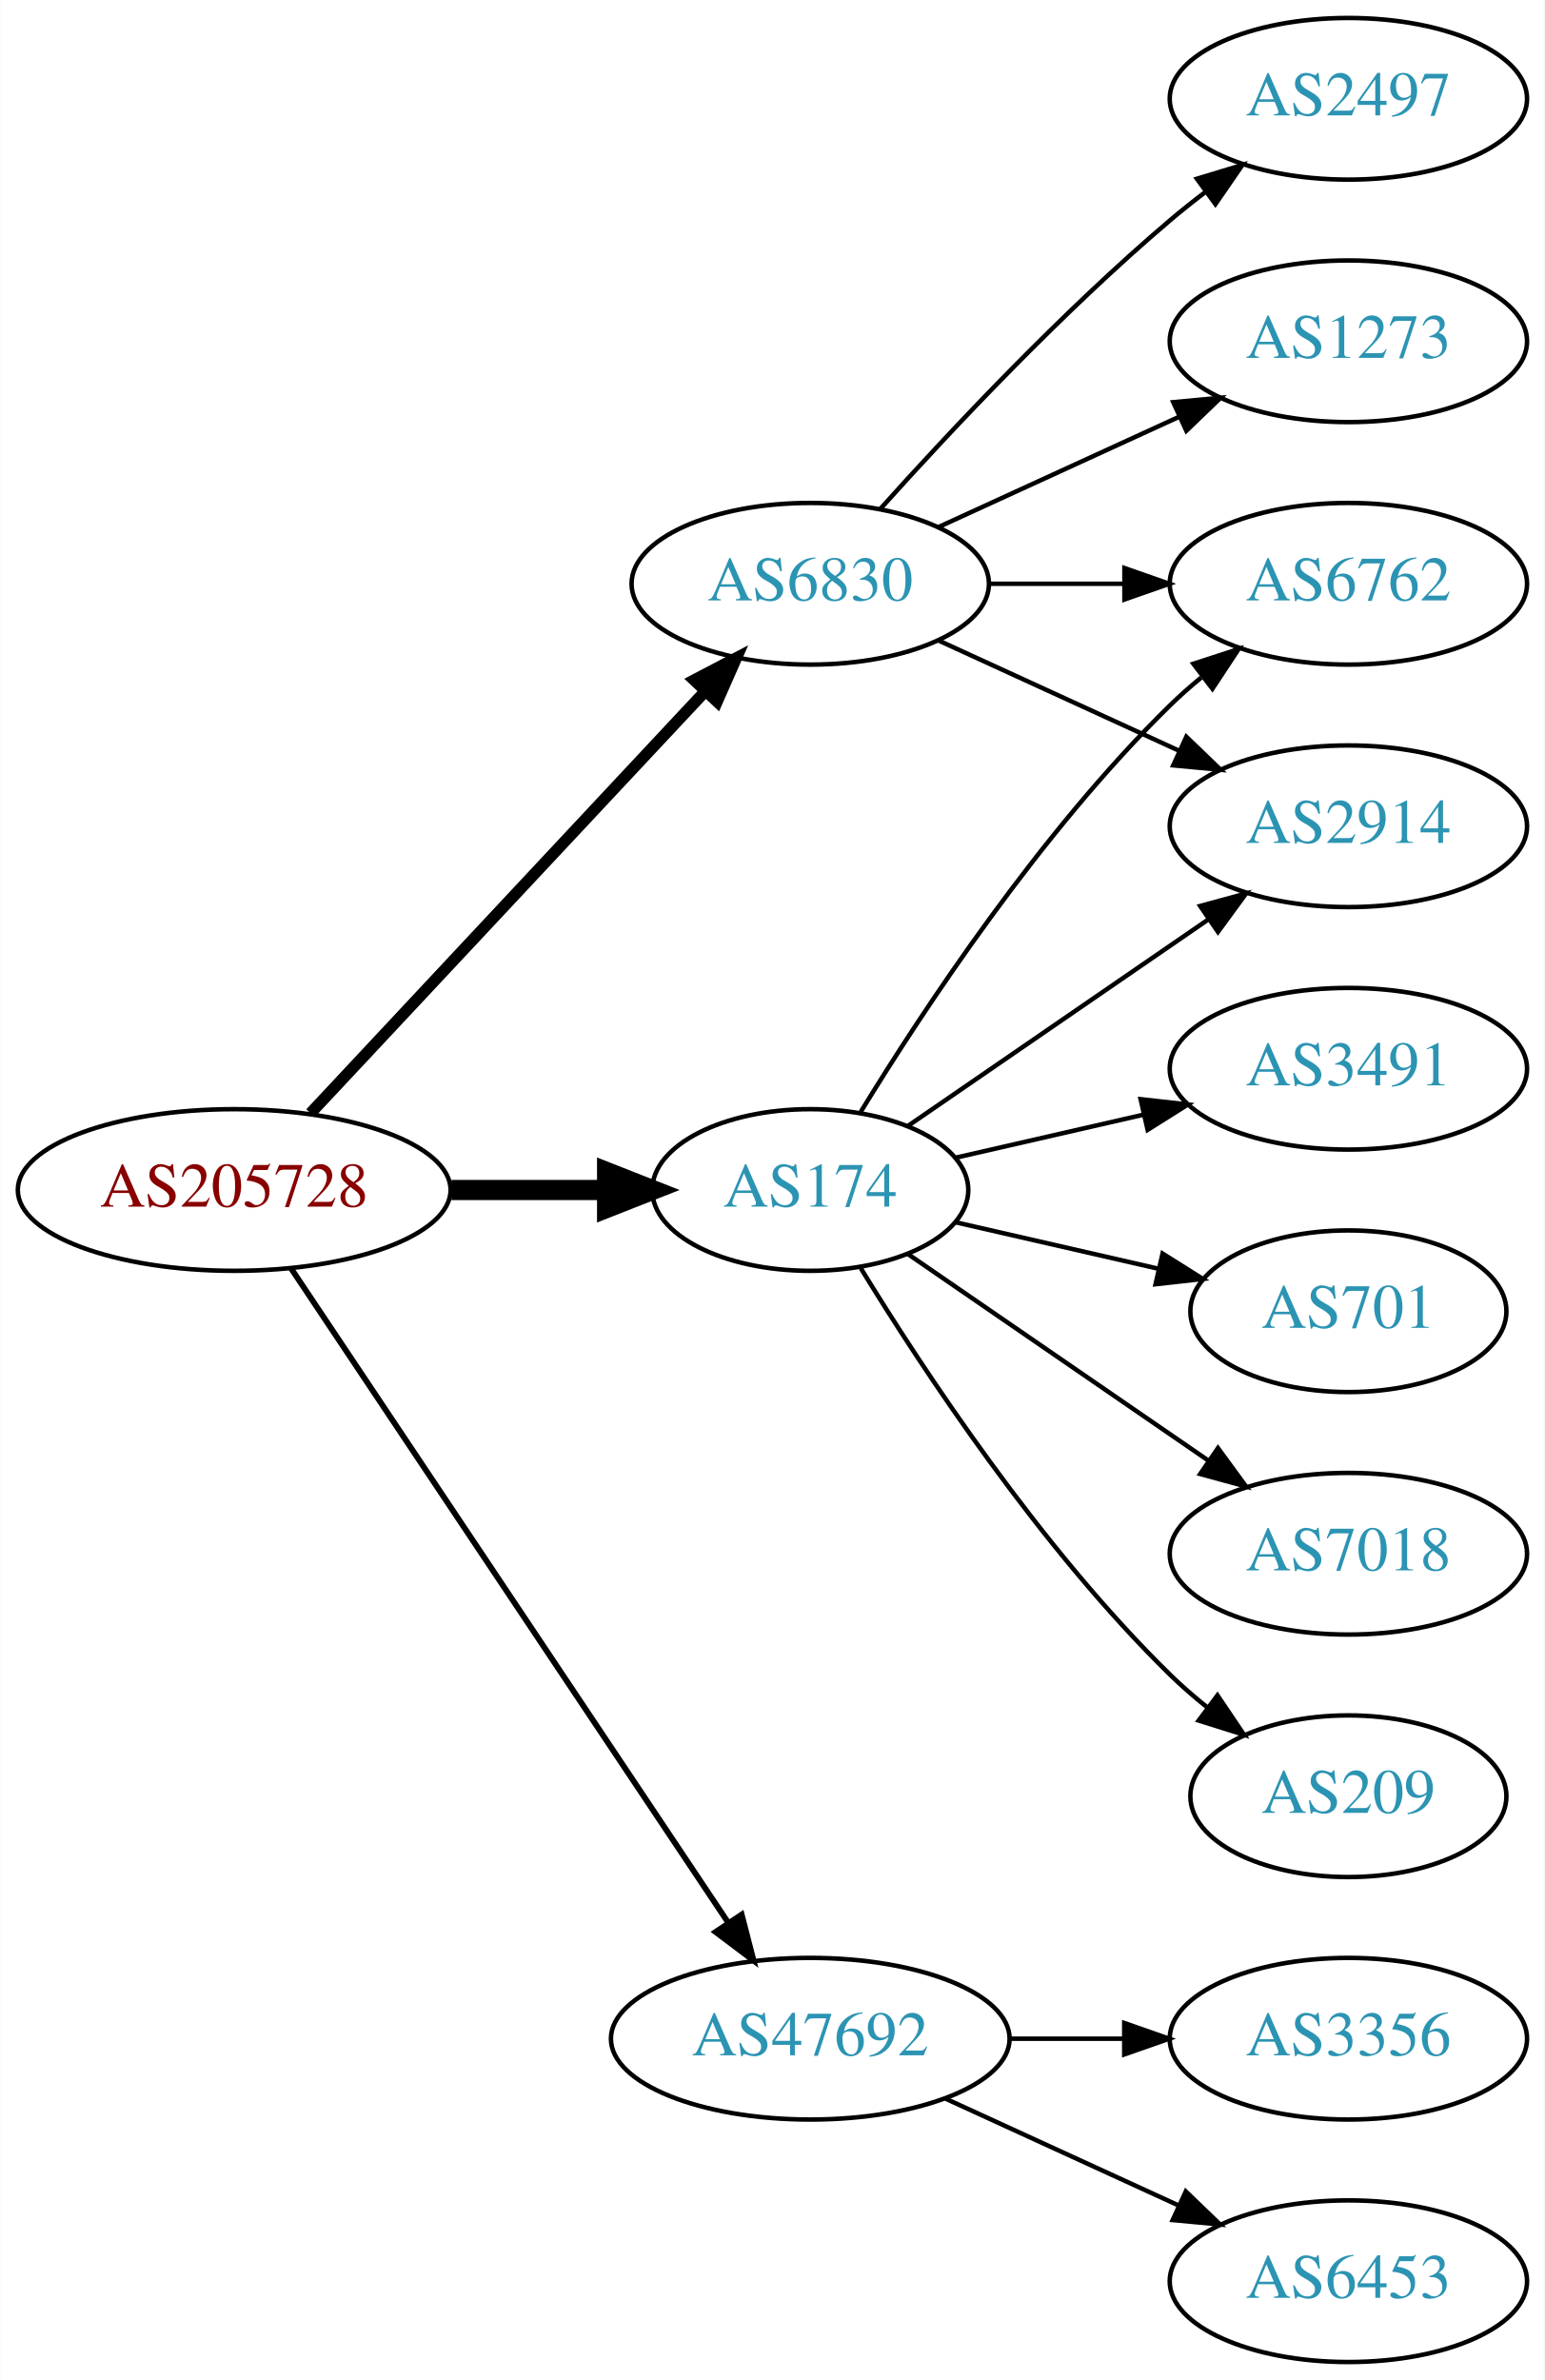
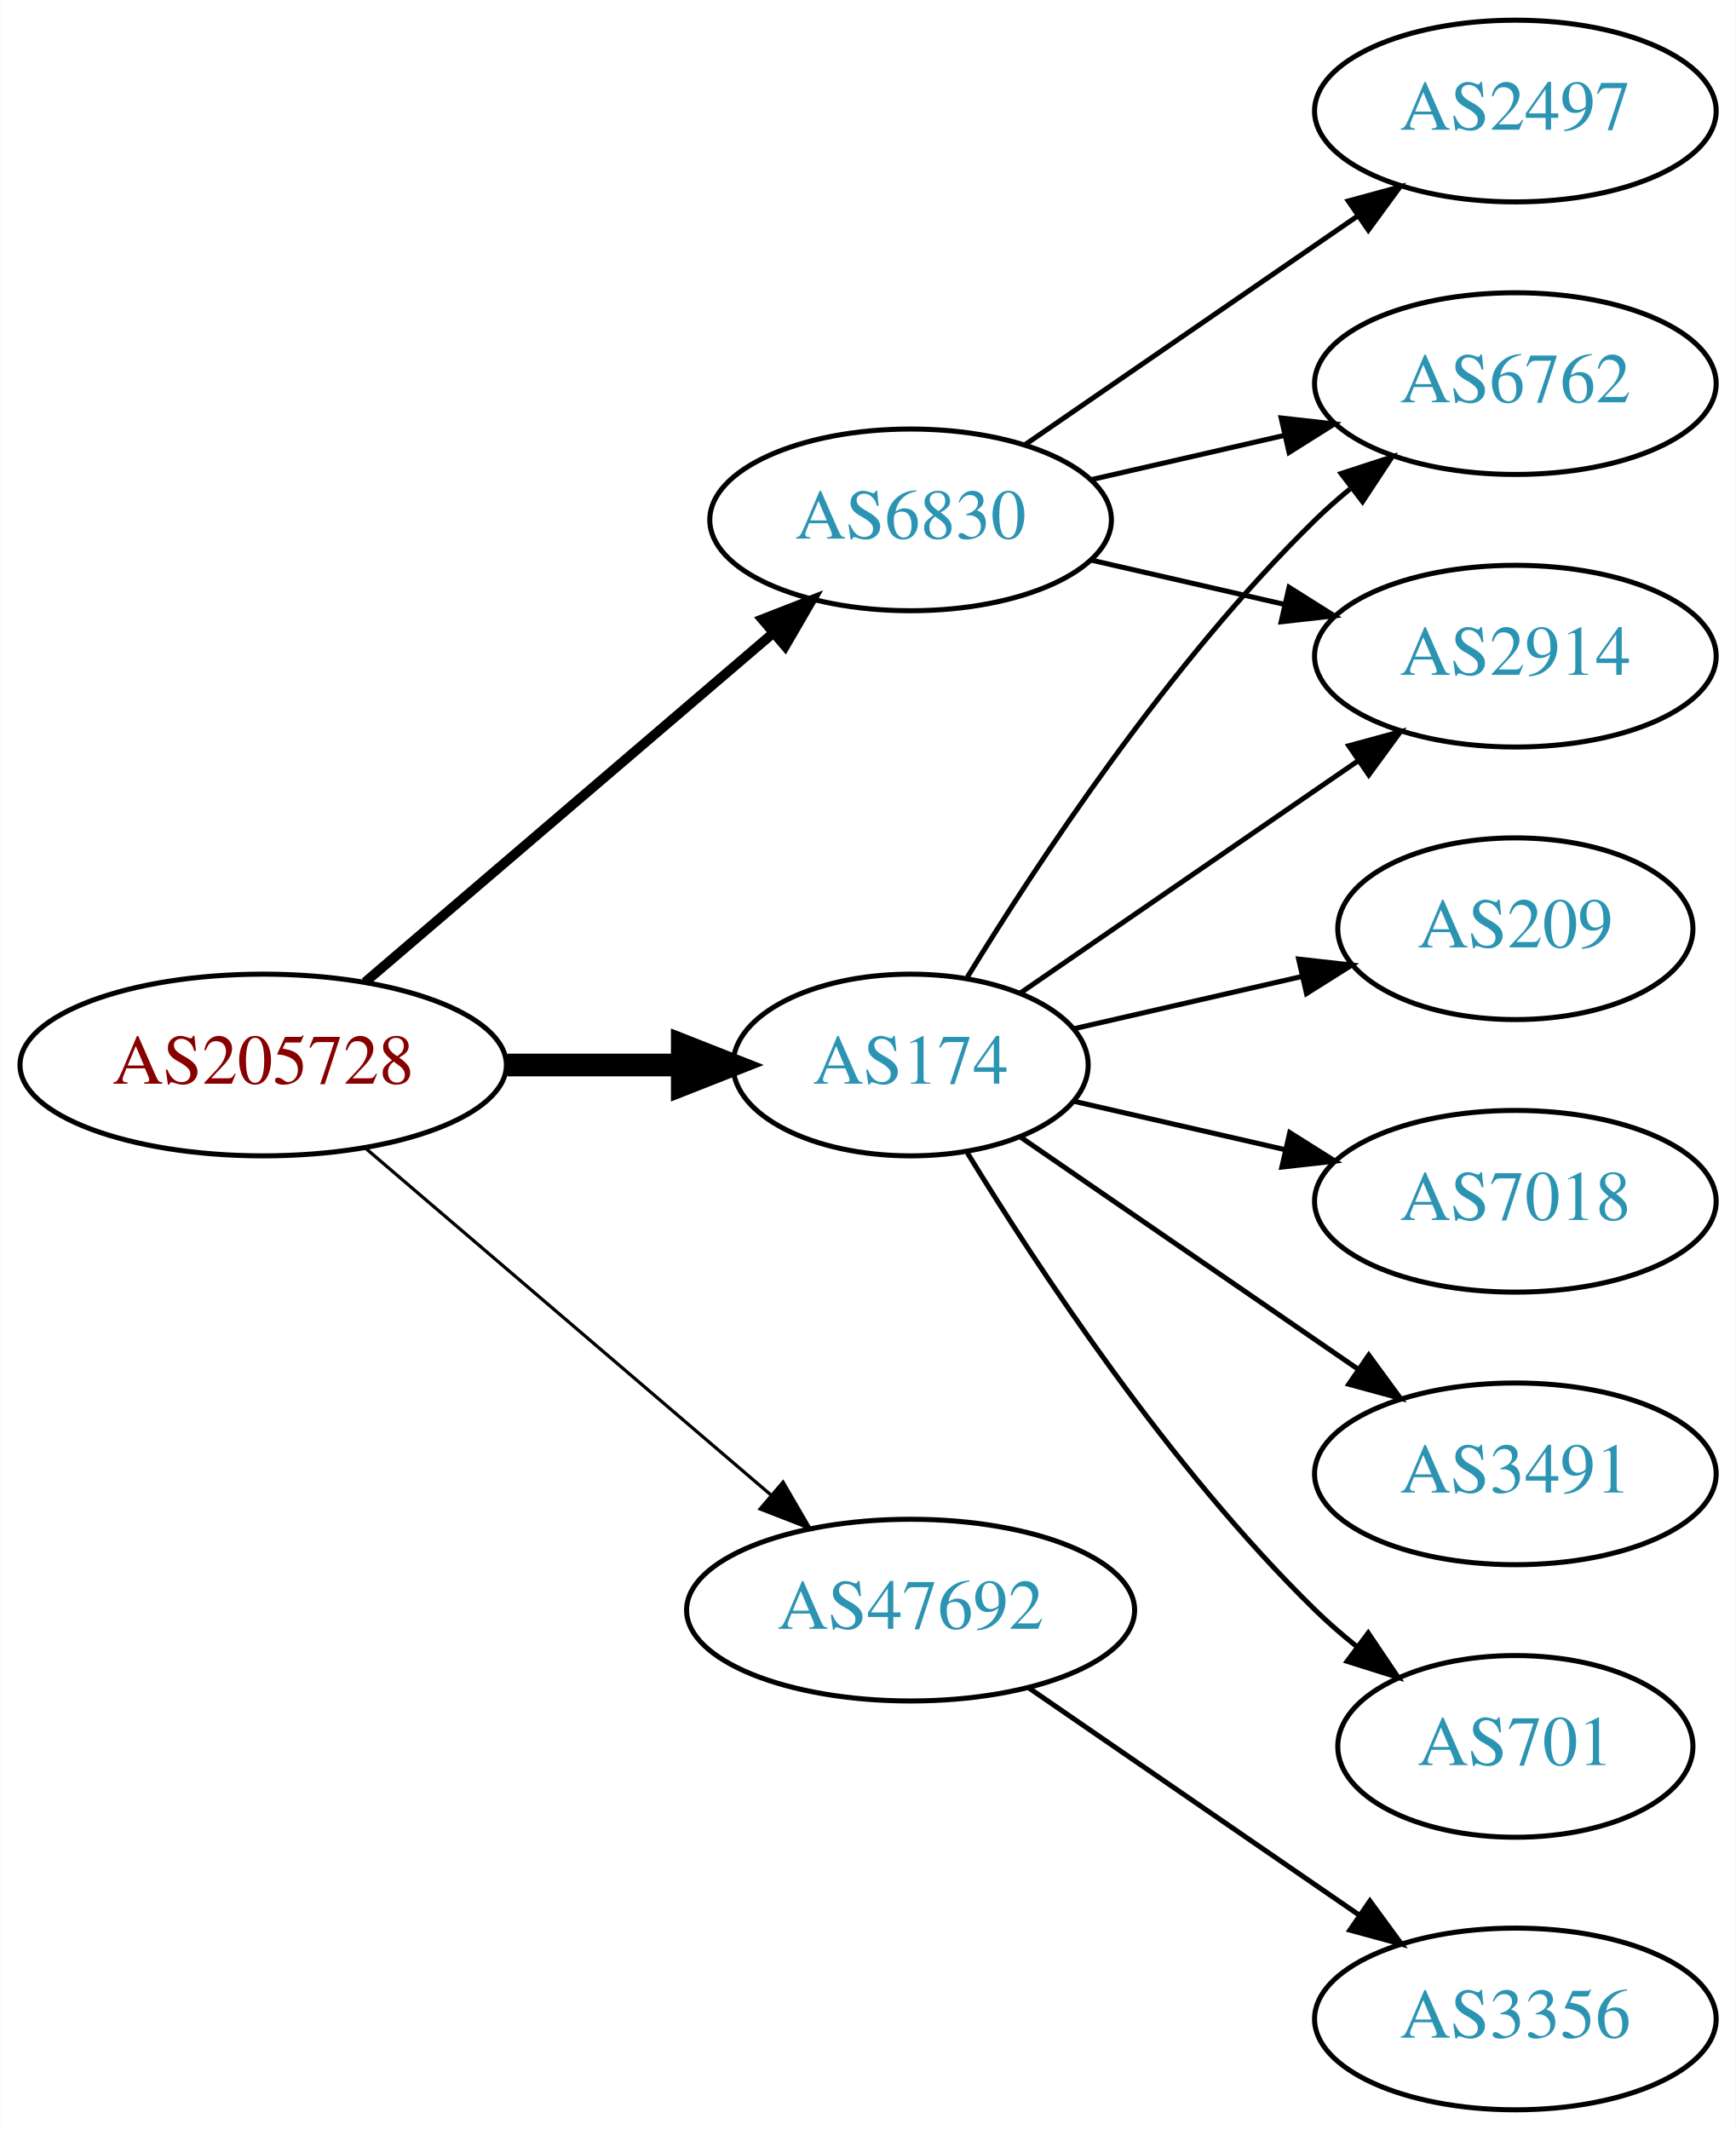
- <svg xmlns="http://www.w3.org/2000/svg" xmlns:xlink="http://www.w3.org/1999/xlink" width="344pt" height="530pt" viewBox="0.00 0.00 343.88 530.00">
-   <g id="graph0" class="graph" transform="scale(1 1) rotate(0) translate(4 526)">
-     <polygon fill="white" stroke="none" points="-4,4 -4,-526 339.877,-526 339.877,4 -4,4" />
+ <svg xmlns="http://www.w3.org/2000/svg" xmlns:xlink="http://www.w3.org/1999/xlink" width="344pt" height="422pt" viewBox="0.00 0.00 343.88 422.00">
+   <g id="graph0" class="graph" transform="scale(1 1) rotate(0) translate(4 418)">
+     <polygon fill="white" stroke="none" points="-4,4 -4,-418 339.877,-418 339.877,4 -4,4" />
    <g id="node1" class="node">
      <g id="a_node1">
        <a xlink:href="/asn/205728" xlink:title="AS205728 ~ Cream Finance IT Austria GmbH [AT]">
-           <ellipse fill="#ffffff" stroke="black" cx="48.096" cy="-261" rx="48.192" ry="18" />
-           <text text-anchor="middle" x="48.096" y="-257.3" font-family="Times,serif" font-size="14.00" fill="#880000">AS205728</text>
+           <ellipse fill="#ffffff" stroke="black" cx="48.096" cy="-207" rx="48.192" ry="18" />
+           <text text-anchor="middle" x="48.096" y="-203.3" font-family="Times,serif" font-size="14.00" fill="#880000">AS205728</text>
        </a>
      </g>
    </g>
    <g id="node2" class="node">
      <g id="a_node2">
        <a xlink:href="/asn/174" xlink:title="AS174 ~ Cogent Communications [US]">
-           <ellipse fill="#ffffff" stroke="black" cx="176.388" cy="-261" rx="35.194" ry="18" />
-           <text text-anchor="middle" x="176.388" y="-257.3" font-family="Times,serif" font-size="14.00" fill="#2c94b3">AS174</text>
+           <ellipse fill="#ffffff" stroke="black" cx="176.388" cy="-207" rx="35.194" ry="18" />
+           <text text-anchor="middle" x="176.388" y="-203.3" font-family="Times,serif" font-size="14.00" fill="#2c94b3">AS174</text>
        </a>
      </g>
    </g>
    <g id="edge1" class="edge">
-       <path fill="none" stroke="black" stroke-width="4.5" d="M96.481,-261C107.842,-261 119.93,-261 131.142,-261" />
-       <polygon fill="black" stroke="black" stroke-width="4.5" points="131.146,-264.938 141.146,-261 131.146,-257.063 131.146,-264.938" />
+       <path fill="none" stroke="black" stroke-width="4.5" d="M96.481,-207C107.842,-207 119.93,-207 131.142,-207" />
+       <polygon fill="black" stroke="black" stroke-width="4.5" points="131.146,-210.938 141.146,-207 131.146,-203.063 131.146,-210.938" />
    </g>
    <g id="node3" class="node">
      <g id="a_node3">
        <a xlink:href="/asn/6830" xlink:title="AS6830 ~ LGI-UPC [AT]">
-           <ellipse fill="#ffffff" stroke="black" cx="176.388" cy="-396" rx="39.794" ry="18" />
-           <text text-anchor="middle" x="176.388" y="-392.3" font-family="Times,serif" font-size="14.00" fill="#2c94b3">AS6830</text>
+           <ellipse fill="#ffffff" stroke="black" cx="176.388" cy="-315" rx="39.794" ry="18" />
+           <text text-anchor="middle" x="176.388" y="-311.3" font-family="Times,serif" font-size="14.00" fill="#2c94b3">AS6830</text>
        </a>
      </g>
    </g>
    <g id="edge2" class="edge">
-       <path fill="none" stroke="black" stroke-width="2.571" d="M65.091,-278.098C87.322,-301.862 127.668,-344.99 152.914,-371.977" />
-       <polygon fill="black" stroke="black" stroke-width="2.571" points="150.53,-374.552 159.917,-379.463 155.642,-369.769 150.53,-374.552" />
+       <path fill="none" stroke="black" stroke-width="1.929" d="M68.277,-223.403C89.851,-241.852 125.018,-271.926 149.132,-292.547" />
+       <polygon fill="black" stroke="black" stroke-width="1.929" points="146.976,-295.308 156.85,-299.148 151.525,-289.988 146.976,-295.308" />
    </g>
    <g id="node4" class="node">
      <g id="a_node4">
        <a xlink:href="/asn/47692" xlink:title="AS47692 ~ Nessus GmbH [AT]">
-           <ellipse fill="#ffffff" stroke="black" cx="176.388" cy="-72" rx="44.393" ry="18" />
-           <text text-anchor="middle" x="176.388" y="-68.3" font-family="Times,serif" font-size="14.00" fill="#2c94b3">AS47692</text>
+           <ellipse fill="#ffffff" stroke="black" cx="176.388" cy="-99" rx="44.393" ry="18" />
+           <text text-anchor="middle" x="176.388" y="-95.3" font-family="Times,serif" font-size="14.00" fill="#2c94b3">AS47692</text>
        </a>
      </g>
    </g>
    <g id="edge3" class="edge">
-       <path fill="none" stroke="black" stroke-width="1.286" d="M60.751,-243.558C83.024,-210.225 131.744,-137.314 157.924,-98.134" />
-       <polygon fill="black" stroke="black" stroke-width="1.286" points="161.115,-99.659 163.761,-89.4 155.295,-95.77 161.115,-99.659" />
+       <path fill="none" stroke="black" stroke-width="0.643" d="M68.277,-190.597C89.727,-172.254 124.614,-142.419 148.715,-121.809" />
+       <polygon fill="black" stroke="black" stroke-width="0.643" points="151.115,-124.363 156.44,-115.203 146.565,-119.043 151.115,-124.363" />
    </g>
    <g id="node5" class="node">
      <g id="a_node5">
+         <a xlink:href="/asn/6762" xlink:title="AS6762 ~ TELECOM ITALIA SPARKLE S.p.A. [IT]">
+           <ellipse fill="#ffffff" stroke="black" cx="296.23" cy="-342" rx="39.794" ry="18" />
+           <text text-anchor="middle" x="296.23" y="-338.3" font-family="Times,serif" font-size="14.00" fill="#2c94b3">AS6762</text>
+         </a>
+       </g>
+     </g>
+     <g id="edge4" class="edge">
+       <path fill="none" stroke="black" d="M187.653,-224.44C201.462,-246.991 227.651,-286.722 256.584,-315 258.724,-317.092 261.041,-319.137 263.441,-321.106" />
+       <polygon fill="black" stroke="black" points="261.708,-324.185 271.782,-327.464 265.951,-318.618 261.708,-324.185" />
+     </g>
+     <g id="node6" class="node">
+       <g id="a_node6">
+         <a xlink:href="/asn/209" xlink:title="AS209 ~ CenturyLink Communications, LLC [US]">
+           <ellipse fill="#ffffff" stroke="black" cx="296.23" cy="-234" rx="35.194" ry="18" />
+           <text text-anchor="middle" x="296.23" y="-230.3" font-family="Times,serif" font-size="14.00" fill="#2c94b3">AS209</text>
+         </a>
+       </g>
+     </g>
+     <g id="edge5" class="edge">
+       <path fill="none" stroke="black" d="M208.658,-214.165C222.508,-217.338 238.995,-221.115 253.846,-224.518" />
+       <polygon fill="black" stroke="black" points="253.285,-227.98 263.814,-226.802 254.848,-221.157 253.285,-227.98" />
+     </g>
+     <g id="node7" class="node">
+       <g id="a_node7">
+         <a xlink:href="/asn/2914" xlink:title="AS2914 ~ NTT America, Inc. [US]">
+           <ellipse fill="#ffffff" stroke="black" cx="296.23" cy="-288" rx="39.794" ry="18" />
+           <text text-anchor="middle" x="296.23" y="-284.3" font-family="Times,serif" font-size="14.00" fill="#2c94b3">AS2914</text>
+         </a>
+       </g>
+     </g>
+     <g id="edge6" class="edge">
+       <path fill="none" stroke="black" d="M198.184,-221.295C216.768,-234.068 244.218,-252.937 265.187,-267.349" />
+       <polygon fill="black" stroke="black" points="263.221,-270.245 273.444,-273.025 267.186,-264.476 263.221,-270.245" />
+     </g>
+     <g id="node8" class="node">
+       <g id="a_node8">
        <a xlink:href="/asn/7018" xlink:title="AS7018 ~ AT&amp;T Services, Inc. [US]">
          <ellipse fill="#ffffff" stroke="black" cx="296.23" cy="-180" rx="39.794" ry="18" />
          <text text-anchor="middle" x="296.23" y="-176.3" font-family="Times,serif" font-size="14.00" fill="#2c94b3">AS7018</text>
        </a>
      </g>
    </g>
-     <g id="edge4" class="edge">
-       <path fill="none" stroke="black" d="M198.184,-246.705C216.768,-233.932 244.218,-215.063 265.187,-200.651" />
-       <polygon fill="black" stroke="black" points="267.186,-203.524 273.444,-194.975 263.221,-197.755 267.186,-203.524" />
-     </g>
-     <g id="node6" class="node">
-       <g id="a_node6">
-         <a xlink:href="/asn/6762" xlink:title="AS6762 ~ TELECOM ITALIA SPARKLE S.p.A. [IT]">
-           <ellipse fill="#ffffff" stroke="black" cx="296.23" cy="-396" rx="39.794" ry="18" />
-           <text text-anchor="middle" x="296.23" y="-392.3" font-family="Times,serif" font-size="14.00" fill="#2c94b3">AS6762</text>
-         </a>
-       </g>
-     </g>
-     <g id="edge5" class="edge">
-       <path fill="none" stroke="black" d="M187.653,-278.44C201.462,-300.991 227.651,-340.722 256.584,-369 258.724,-371.092 261.041,-373.137 263.441,-375.106" />
-       <polygon fill="black" stroke="black" points="261.708,-378.185 271.782,-381.464 265.951,-372.618 261.708,-378.185" />
-     </g>
-     <g id="node7" class="node">
-       <g id="a_node7">
-         <a xlink:href="/asn/209" xlink:title="AS209 ~ CenturyLink Communications, LLC [US]">
-           <ellipse fill="#ffffff" stroke="black" cx="296.23" cy="-126" rx="35.194" ry="18" />
-           <text text-anchor="middle" x="296.23" y="-122.3" font-family="Times,serif" font-size="14.00" fill="#2c94b3">AS209</text>
-         </a>
-       </g>
-     </g>
-     <g id="edge6" class="edge">
-       <path fill="none" stroke="black" d="M187.653,-243.56C201.462,-221.009 227.651,-181.278 256.584,-153 259.119,-150.522 261.903,-148.11 264.778,-145.812" />
-       <polygon fill="black" stroke="black" points="267.074,-148.465 272.994,-139.679 262.887,-142.856 267.074,-148.465" />
-     </g>
-     <g id="node8" class="node">
-       <g id="a_node8">
-         <a xlink:href="/asn/3491" xlink:title="AS3491 ~ PCCW Global, Inc. [US]">
-           <ellipse fill="#ffffff" stroke="black" cx="296.23" cy="-288" rx="39.794" ry="18" />
-           <text text-anchor="middle" x="296.23" y="-284.3" font-family="Times,serif" font-size="14.00" fill="#2c94b3">AS3491</text>
-         </a>
-       </g>
-     </g>
    <g id="edge7" class="edge">
-       <path fill="none" stroke="black" d="M208.658,-268.165C221.497,-271.106 236.602,-274.567 250.569,-277.767" />
-       <polygon fill="black" stroke="black" points="249.961,-281.219 260.49,-280.04 251.524,-274.395 249.961,-281.219" />
+       <path fill="none" stroke="black" d="M208.658,-199.835C221.497,-196.894 236.602,-193.433 250.569,-190.233" />
+       <polygon fill="black" stroke="black" points="251.524,-193.605 260.49,-187.96 249.961,-186.781 251.524,-193.605" />
    </g>
    <g id="node9" class="node">
      <g id="a_node9">
-         <a xlink:href="/asn/2914" xlink:title="AS2914 ~ NTT America, Inc. [US]">
-           <ellipse fill="#ffffff" stroke="black" cx="296.23" cy="-342" rx="39.794" ry="18" />
-           <text text-anchor="middle" x="296.23" y="-338.3" font-family="Times,serif" font-size="14.00" fill="#2c94b3">AS2914</text>
+         <a xlink:href="/asn/3491" xlink:title="AS3491 ~ PCCW Global, Inc. [US]">
+           <ellipse fill="#ffffff" stroke="black" cx="296.23" cy="-126" rx="39.794" ry="18" />
+           <text text-anchor="middle" x="296.23" y="-122.3" font-family="Times,serif" font-size="14.00" fill="#2c94b3">AS3491</text>
        </a>
      </g>
    </g>
    <g id="edge8" class="edge">
-       <path fill="none" stroke="black" d="M198.184,-275.295C216.768,-288.068 244.218,-306.937 265.187,-321.349" />
-       <polygon fill="black" stroke="black" points="263.221,-324.245 273.444,-327.025 267.186,-318.476 263.221,-324.245" />
+       <path fill="none" stroke="black" d="M198.184,-192.705C216.768,-179.932 244.218,-161.063 265.187,-146.651" />
+       <polygon fill="black" stroke="black" points="267.186,-149.524 273.444,-140.975 263.221,-143.755 267.186,-149.524" />
    </g>
    <g id="node10" class="node">
      <g id="a_node10">
        <a xlink:href="/asn/701" xlink:title="AS701 ~ UUNET [US]">
-           <ellipse fill="#ffffff" stroke="black" cx="296.23" cy="-234" rx="35.194" ry="18" />
-           <text text-anchor="middle" x="296.23" y="-230.3" font-family="Times,serif" font-size="14.00" fill="#2c94b3">AS701</text>
+           <ellipse fill="#ffffff" stroke="black" cx="296.23" cy="-72" rx="35.194" ry="18" />
+           <text text-anchor="middle" x="296.23" y="-68.3" font-family="Times,serif" font-size="14.00" fill="#2c94b3">AS701</text>
        </a>
      </g>
    </g>
    <g id="edge9" class="edge">
-       <path fill="none" stroke="black" d="M208.658,-253.835C222.508,-250.662 238.995,-246.885 253.846,-243.482" />
-       <polygon fill="black" stroke="black" points="254.848,-246.843 263.814,-241.198 253.285,-240.02 254.848,-246.843" />
+       <path fill="none" stroke="black" d="M187.653,-189.56C201.462,-167.009 227.651,-127.278 256.584,-99 259.119,-96.522 261.903,-94.11 264.778,-91.812" />
+       <polygon fill="black" stroke="black" points="267.074,-94.466 272.994,-85.679 262.887,-88.856 267.074,-94.466" />
    </g>
-     <g id="edge13" class="edge">
-       <path fill="none" stroke="black" d="M216.3,-396C225.854,-396 236.203,-396 246.166,-396" />
-       <polygon fill="black" stroke="black" points="246.358,-399.5 256.358,-396 246.358,-392.5 246.358,-399.5" />
+     <g id="edge12" class="edge">
+       <path fill="none" stroke="black" d="M212.107,-322.955C224.107,-325.704 237.728,-328.825 250.42,-331.733" />
+       <polygon fill="black" stroke="black" points="249.823,-335.187 260.352,-334.009 251.386,-328.364 249.823,-335.187" />
    </g>
    <g id="edge11" class="edge">
-       <path fill="none" stroke="black" d="M205.016,-383.339C220.973,-376.027 241.244,-366.739 258.527,-358.819" />
-       <polygon fill="black" stroke="black" points="260.141,-361.929 267.774,-354.581 257.225,-355.565 260.141,-361.929" />
+       <path fill="none" stroke="black" d="M212.107,-307.045C224.107,-304.296 237.728,-301.175 250.42,-298.267" />
+       <polygon fill="black" stroke="black" points="251.386,-301.636 260.352,-295.991 249.823,-294.813 251.386,-301.636" />
    </g>
    <g id="node11" class="node">
      <g id="a_node11">
        <a xlink:href="/asn/2497" xlink:title="AS2497 ~ Internet Initiative Japan Inc. [JP]">
-           <ellipse fill="#ffffff" stroke="black" cx="296.23" cy="-504" rx="39.794" ry="18" />
-           <text text-anchor="middle" x="296.23" y="-500.3" font-family="Times,serif" font-size="14.00" fill="#2c94b3">AS2497</text>
+           <ellipse fill="#ffffff" stroke="black" cx="296.23" cy="-396" rx="39.794" ry="18" />
+           <text text-anchor="middle" x="296.23" y="-392.3" font-family="Times,serif" font-size="14.00" fill="#2c94b3">AS2497</text>
        </a>
      </g>
    </g>
    <g id="edge10" class="edge">
-       <path fill="none" stroke="black" d="M192.034,-412.725C207.334,-429.765 232.432,-456.523 256.584,-477 259.081,-479.117 261.741,-481.232 264.453,-483.293" />
-       <polygon fill="black" stroke="black" points="262.489,-486.194 272.629,-489.266 266.619,-480.541 262.489,-486.194" />
+       <path fill="none" stroke="black" d="M199.002,-329.857C217.49,-342.565 244.304,-360.995 264.934,-375.175" />
+       <polygon fill="black" stroke="black" points="263.13,-378.183 273.354,-380.963 267.096,-372.414 263.13,-378.183" />
    </g>
    <g id="node12" class="node">
      <g id="a_node12">
-         <a xlink:href="/asn/1273" xlink:title="AS1273 ~ Vodafone Group PLC [EU]">
-           <ellipse fill="#ffffff" stroke="black" cx="296.23" cy="-450" rx="39.794" ry="18" />
-           <text text-anchor="middle" x="296.23" y="-446.3" font-family="Times,serif" font-size="14.00" fill="#2c94b3">AS1273</text>
+         <a xlink:href="/asn/3356" xlink:title="AS3356 ~ Level 3 Parent, LLC [US]">
+           <ellipse fill="#ffffff" stroke="black" cx="296.23" cy="-18" rx="39.794" ry="18" />
+           <text text-anchor="middle" x="296.23" y="-14.3" font-family="Times,serif" font-size="14.00" fill="#2c94b3">AS3356</text>
        </a>
      </g>
    </g>
-     <g id="edge12" class="edge">
-       <path fill="none" stroke="black" d="M205.016,-408.661C220.973,-415.973 241.244,-425.261 258.527,-433.181" />
-       <polygon fill="black" stroke="black" points="257.225,-436.435 267.774,-437.419 260.141,-430.071 257.225,-436.435" />
-     </g>
-     <g id="node13" class="node">
-       <g id="a_node13">
-         <a xlink:href="/asn/3356" xlink:title="AS3356 ~ Level 3 Parent, LLC [US]">
-           <ellipse fill="#ffffff" stroke="black" cx="296.23" cy="-72" rx="39.794" ry="18" />
-           <text text-anchor="middle" x="296.23" y="-68.3" font-family="Times,serif" font-size="14.00" fill="#2c94b3">AS3356</text>
-         </a>
-       </g>
-     </g>
-     <g id="edge14" class="edge">
-       <path fill="none" stroke="black" d="M220.599,-72C228.911,-72 237.674,-72 246.156,-72" />
-       <polygon fill="black" stroke="black" points="246.315,-75.5 256.315,-72 246.315,-68.5 246.315,-75.5" />
-     </g>
-     <g id="node14" class="node">
-       <g id="a_node14">
-         <a xlink:href="/asn/6453" xlink:title="AS6453 ~ TATA COMMUNICATIONS (AMERICA) INC [US]">
-           <ellipse fill="#ffffff" stroke="black" cx="296.23" cy="-18" rx="39.794" ry="18" />
-           <text text-anchor="middle" x="296.23" y="-14.3" font-family="Times,serif" font-size="14.00" fill="#2c94b3">AS6453</text>
-         </a>
-       </g>
-     </g>
-     <g id="edge15" class="edge">
-       <path fill="none" stroke="black" d="M206.517,-58.652C222.128,-51.498 241.526,-42.609 258.198,-34.969" />
-       <polygon fill="black" stroke="black" points="260.017,-37.986 267.65,-30.638 257.101,-31.622 260.017,-37.986" />
+     <g id="edge13" class="edge">
+       <path fill="none" stroke="black" d="M199.83,-83.574C218.412,-70.802 244.972,-52.545 265.352,-38.537" />
+       <polygon fill="black" stroke="black" points="267.408,-41.371 273.666,-32.822 263.443,-35.602 267.408,-41.371" />
    </g>
  </g>
</svg>
